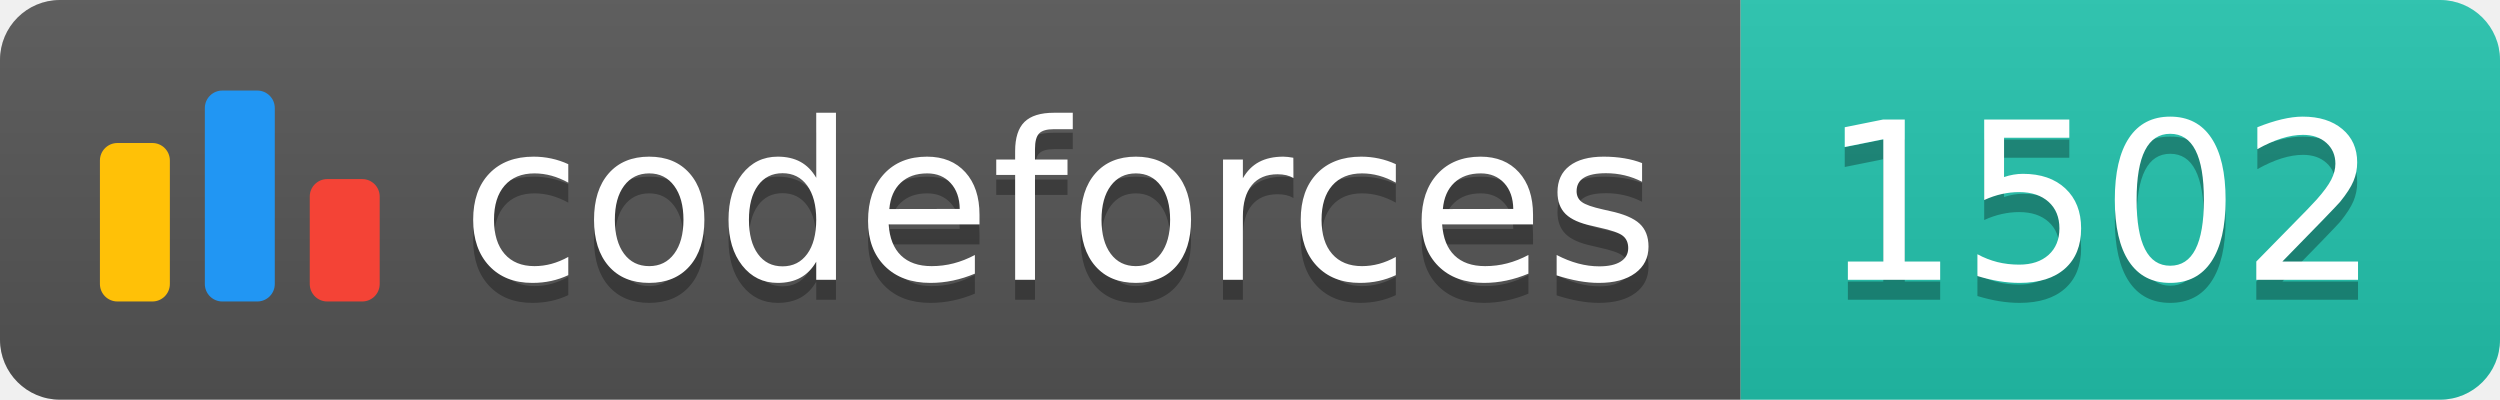
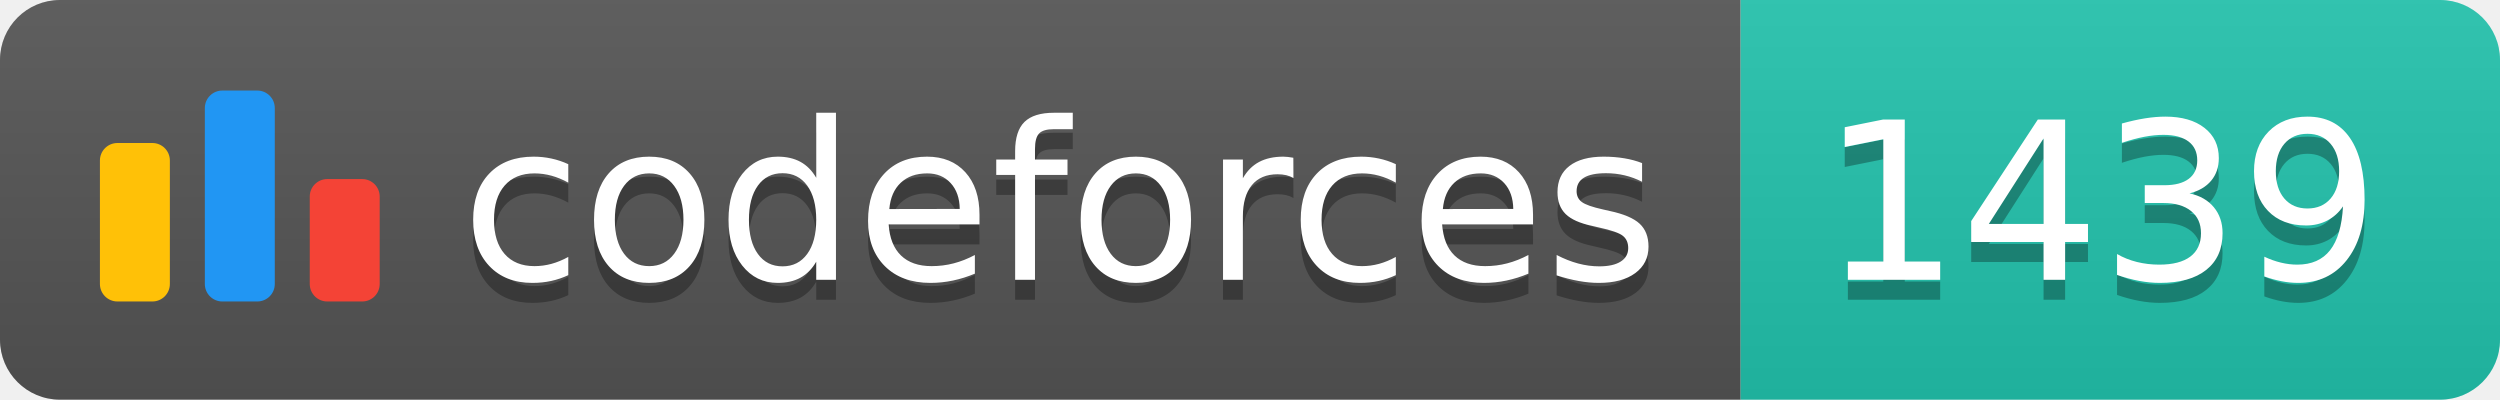
<svg xmlns="http://www.w3.org/2000/svg" width="125.1" height="20">
  <linearGradient id="smooth" x2="0" y2="100%">
    <stop offset="0" stop-color="#bbb" stop-opacity=".1" />
    <stop offset="1" stop-opacity=".1" />
  </linearGradient>
  <clipPath id="round">
    <rect width="125.1" height="20" rx="3" fill="#fff" />
  </clipPath>
  <g clip-path="url(#round)">
    <rect width="87.1" height="20" fill="#555" />
    <rect x="87.1" width="38.0" height="20" fill="#22C4AE" />
    <rect width="125.1" height="20" fill="url(#smooth)" />
  </g>
  <g fill="#fff" text-anchor="middle" font-family="DejaVu Sans,Verdana,Geneva,sans-serif" font-size="110">
    <svg x="5" y="3" class="logo" width="14" height="14" viewBox="0 0 32 25" fill="none">
      <rect y="6" width="8" height="18.125" rx="2" fill="#FFC107" />
      <rect x="24" y="10.125" width="8" height="14" rx="2" fill="#F44336" />
      <rect x="12" width="8" height="24.125" rx="2" fill="#2196F3" />
    </svg>
    <text x="530.5" y="150" fill="#010101" fill-opacity=".3" transform="scale(0.1)" textLength="601.0" lengthAdjust="spacing">codeforces
        </text>
    <text x="530.5" y="140" transform="scale(0.1)" textLength="601.0" lengthAdjust="spacing">codeforces</text>
-     <text x="1051.0" y="150" fill="#010101" fill-opacity=".3" transform="scale(0.1)" textLength="280.0" lengthAdjust="spacing">1502
+     <text x="1051.0" y="150" fill="#010101" fill-opacity=".3" transform="scale(0.1)" textLength="280.0" lengthAdjust="spacing">1439
        </text>
-     <text x="1051.0" y="140" transform="scale(0.1)" textLength="280.0" lengthAdjust="spacing">1502</text>
+     <text x="1051.0" y="140" transform="scale(0.1)" textLength="280.0" lengthAdjust="spacing">1439</text>
  </g>
</svg>
